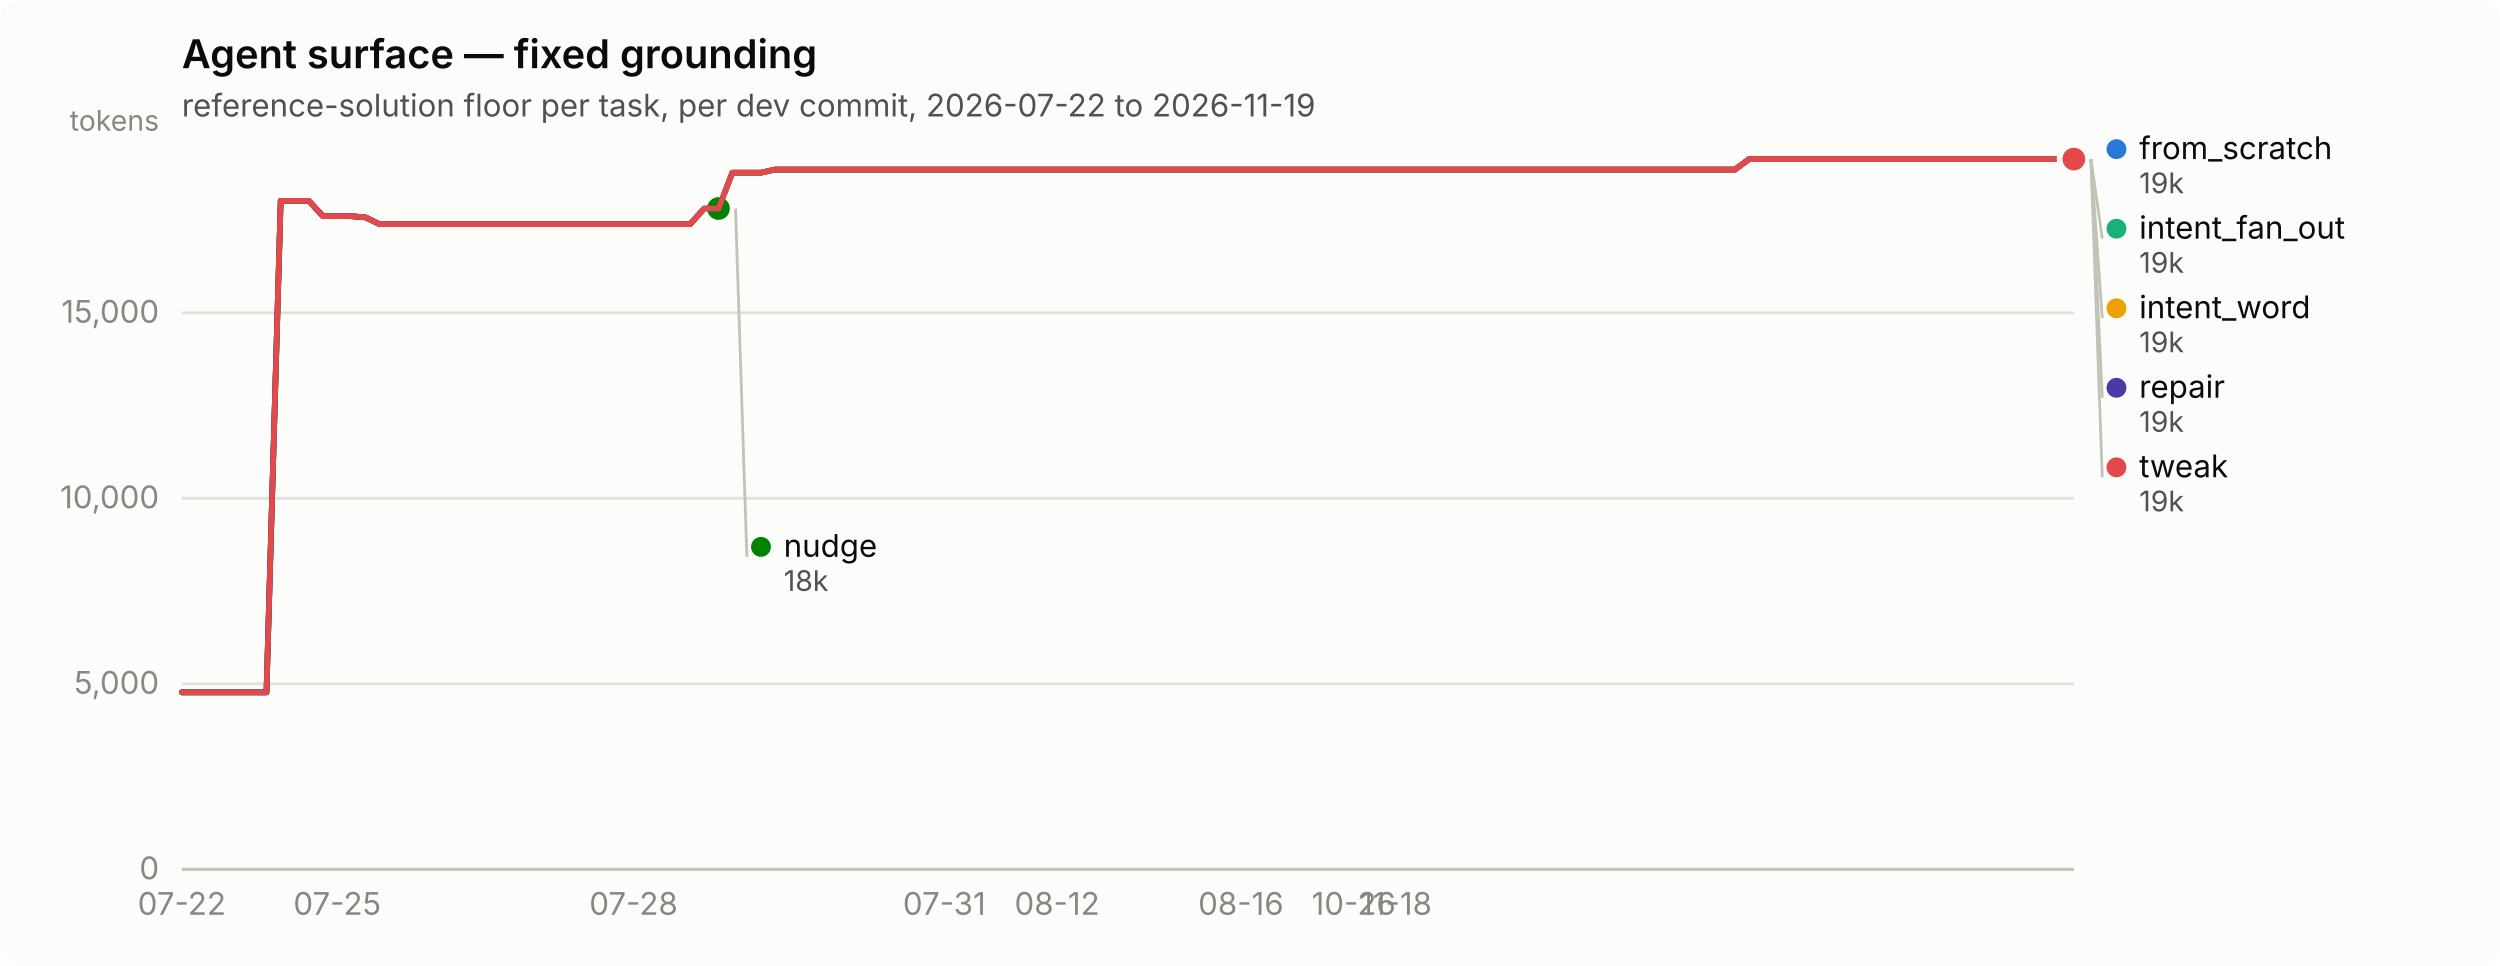
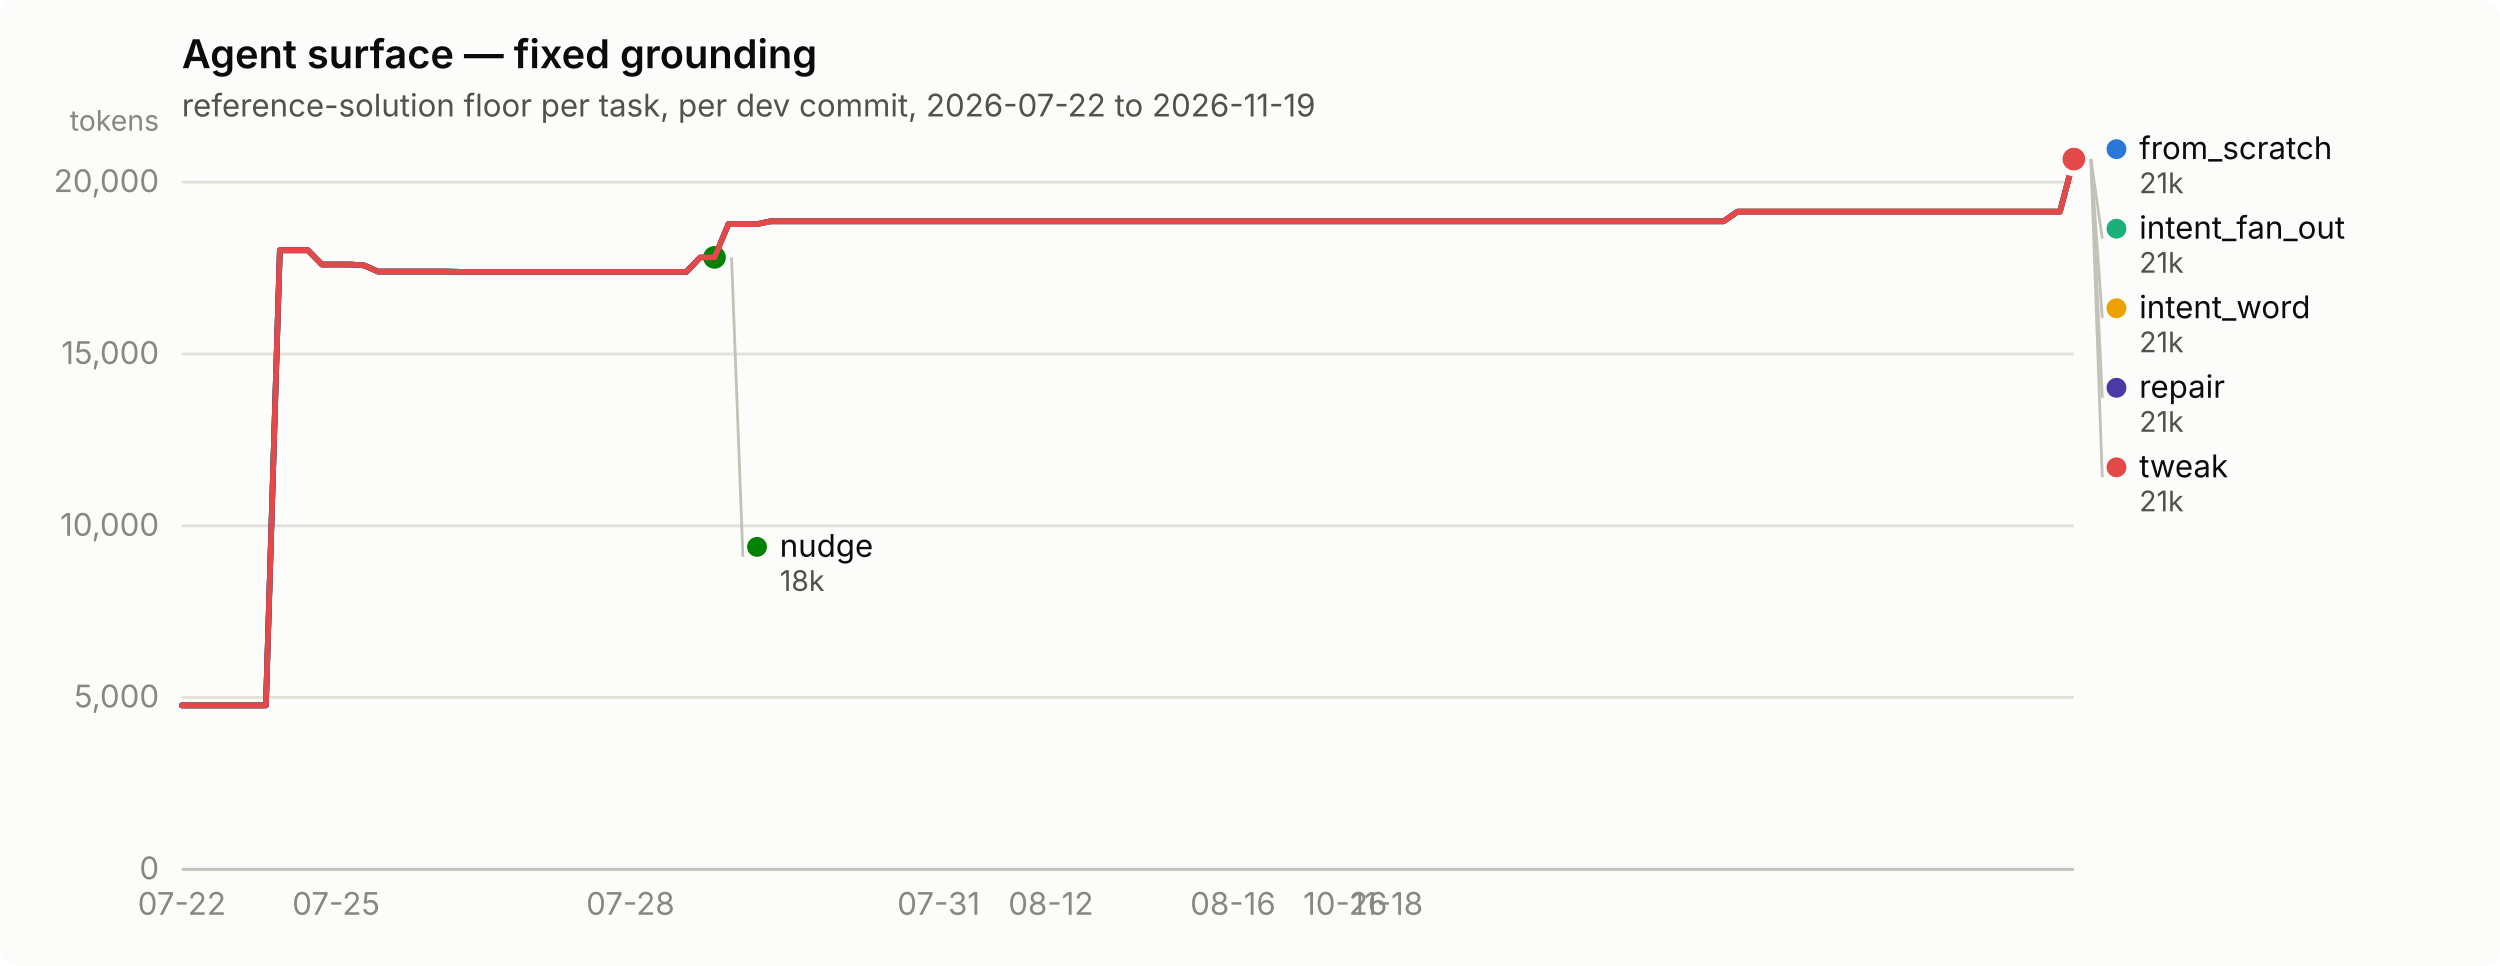
<svg xmlns="http://www.w3.org/2000/svg" width="880" height="340" viewBox="0 0 880 340" role="img" aria-label="Agent surface — fixed grounding">
  <rect width="880" height="340" rx="6" fill="#fcfcfb" />
  <text x="64" y="24" font-family="system-ui, -apple-system, &quot;Segoe UI&quot;, sans-serif" font-size="14" font-weight="600" fill="#0b0b0b">Agent surface — fixed grounding</text>
  <text x="64" y="41" font-family="system-ui, -apple-system, &quot;Segoe UI&quot;, sans-serif" font-size="11" fill="#52514e">reference-solution floor per task, per dev commit, 2026-07-22 to 2026-11-19</text>
  <line x1="64" y1="306.0" x2="730" y2="306.0" stroke="#e1e0d9" stroke-width="1" />
  <text x="56" y="309.5" text-anchor="end" font-family="system-ui, -apple-system, &quot;Segoe UI&quot;, sans-serif" font-size="11" style="font-variant-numeric: tabular-nums" fill="#898781">0</text>
-   <line x1="64" y1="240.7" x2="730" y2="240.7" stroke="#e1e0d9" stroke-width="1" />
-   <text x="56" y="244.2" text-anchor="end" font-family="system-ui, -apple-system, &quot;Segoe UI&quot;, sans-serif" font-size="11" style="font-variant-numeric: tabular-nums" fill="#898781">5,000</text>
-   <line x1="64" y1="175.4" x2="730" y2="175.4" stroke="#e1e0d9" stroke-width="1" />
-   <text x="56" y="178.9" text-anchor="end" font-family="system-ui, -apple-system, &quot;Segoe UI&quot;, sans-serif" font-size="11" style="font-variant-numeric: tabular-nums" fill="#898781">10,000</text>
-   <line x1="64" y1="110.1" x2="730" y2="110.1" stroke="#e1e0d9" stroke-width="1" />
-   <text x="56" y="113.6" text-anchor="end" font-family="system-ui, -apple-system, &quot;Segoe UI&quot;, sans-serif" font-size="11" style="font-variant-numeric: tabular-nums" fill="#898781">15,000</text>
+   <line x1="64" y1="245.5" x2="730" y2="245.5" stroke="#e1e0d9" stroke-width="1" />
+   <text x="56" y="249.0" text-anchor="end" font-family="system-ui, -apple-system, &quot;Segoe UI&quot;, sans-serif" font-size="11" style="font-variant-numeric: tabular-nums" fill="#898781">5,000</text>
+   <line x1="64" y1="185.1" x2="730" y2="185.1" stroke="#e1e0d9" stroke-width="1" />
+   <text x="56" y="188.6" text-anchor="end" font-family="system-ui, -apple-system, &quot;Segoe UI&quot;, sans-serif" font-size="11" style="font-variant-numeric: tabular-nums" fill="#898781">10,000</text>
+   <line x1="64" y1="124.6" x2="730" y2="124.6" stroke="#e1e0d9" stroke-width="1" />
+   <text x="56" y="128.1" text-anchor="end" font-family="system-ui, -apple-system, &quot;Segoe UI&quot;, sans-serif" font-size="11" style="font-variant-numeric: tabular-nums" fill="#898781">15,000</text>
+   <line x1="64" y1="64.1" x2="730" y2="64.1" stroke="#e1e0d9" stroke-width="1" />
+   <text x="56" y="67.6" text-anchor="end" font-family="system-ui, -apple-system, &quot;Segoe UI&quot;, sans-serif" font-size="11" style="font-variant-numeric: tabular-nums" fill="#898781">20,000</text>
  <text x="56" y="46" text-anchor="end" font-family="system-ui, -apple-system, &quot;Segoe UI&quot;, sans-serif" font-size="10" fill="#898781">tokens</text>
  <line x1="64" y1="306" x2="730" y2="306" stroke="#c3c2b7" stroke-width="1" />
  <text x="64.0" y="322" text-anchor="middle" font-family="system-ui, -apple-system, &quot;Segoe UI&quot;, sans-serif" font-size="11" style="font-variant-numeric: tabular-nums" fill="#898781">07-22</text>
-   <text x="118.7" y="322" text-anchor="middle" font-family="system-ui, -apple-system, &quot;Segoe UI&quot;, sans-serif" font-size="11" style="font-variant-numeric: tabular-nums" fill="#898781">07-25</text>
-   <text x="223.0" y="322" text-anchor="middle" font-family="system-ui, -apple-system, &quot;Segoe UI&quot;, sans-serif" font-size="11" style="font-variant-numeric: tabular-nums" fill="#898781">07-28</text>
-   <text x="332.4" y="322" text-anchor="middle" font-family="system-ui, -apple-system, &quot;Segoe UI&quot;, sans-serif" font-size="11" style="font-variant-numeric: tabular-nums" fill="#898781">07-31</text>
-   <text x="372.1" y="322" text-anchor="middle" font-family="system-ui, -apple-system, &quot;Segoe UI&quot;, sans-serif" font-size="11" style="font-variant-numeric: tabular-nums" fill="#898781">08-12</text>
-   <text x="436.8" y="322" text-anchor="middle" font-family="system-ui, -apple-system, &quot;Segoe UI&quot;, sans-serif" font-size="11" style="font-variant-numeric: tabular-nums" fill="#898781">08-16</text>
-   <text x="476.5" y="322" text-anchor="middle" font-family="system-ui, -apple-system, &quot;Segoe UI&quot;, sans-serif" font-size="11" style="font-variant-numeric: tabular-nums" fill="#898781">10-26</text>
-   <text x="491.4" y="322" text-anchor="middle" font-family="system-ui, -apple-system, &quot;Segoe UI&quot;, sans-serif" font-size="11" style="font-variant-numeric: tabular-nums" fill="#898781">11-18</text>
-   <path d="M64.0,243.7 L69.0,243.7 L73.9,243.7 L78.9,243.7 L83.9,243.7 L88.9,243.7 L93.8,243.7 L98.8,70.7 L103.8,70.7 L108.7,70.7 L113.7,76.1 L118.7,76.1 L123.6,76.1 L128.6,76.5 L133.6,78.9 L138.6,78.9 L143.5,78.9 L148.5,78.9 L153.5,78.9 L158.4,78.9 L163.4,78.9 L168.4,78.9 L173.3,78.9 L178.3,78.9 L183.3,78.9 L188.3,78.9 L193.2,78.9 L198.2,78.9 L203.2,78.9 L208.1,78.9 L213.1,78.9 L218.1,78.9 L223.0,78.9 L228.0,78.9 L233.0,78.9 L238.0,78.9 L242.9,78.9 L247.9,73.4 L252.9,73.4 L257.8,60.8 L262.8,60.8 L267.8,60.8 L272.7,59.7 L277.7,59.7 L282.7,59.7 L287.7,59.7 L292.6,59.7 L297.6,59.7 L302.6,59.7 L307.5,59.7 L312.5,59.7 L317.5,59.7 L322.4,59.7 L327.4,59.7 L332.4,59.7 L337.4,59.7 L342.3,59.7 L347.3,59.7 L352.3,59.7 L357.2,59.7 L362.2,59.7 L367.2,59.7 L372.1,59.7 L377.1,59.7 L382.1,59.7 L387.1,59.7 L392.0,59.7 L397.0,59.7 L402.0,59.7 L406.9,59.7 L411.9,59.7 L416.9,59.7 L421.9,59.7 L426.8,59.7 L431.8,59.7 L436.8,59.7 L441.7,59.7 L446.7,59.7 L451.7,59.7 L456.6,59.7 L461.6,59.7 L466.6,59.7 L471.6,59.7 L476.5,59.7 L481.5,59.7 L486.5,59.7 L491.4,59.7 L496.4,59.7 L501.4,59.7 L506.3,59.7 L511.3,59.7 L516.3,59.7 L521.3,59.7 L526.2,59.7 L531.2,59.7 L536.2,59.7 L541.1,59.7 L546.1,59.7 L551.1,59.7 L556.0,59.7 L561.0,59.7 L566.0,59.7 L571.0,59.7 L575.9,59.7 L580.9,59.7 L585.9,59.7 L590.8,59.7 L595.8,59.7 L600.8,59.7 L605.7,59.7 L610.7,59.7 L615.7,56.0 L620.7,56.0 L625.6,56.0 L630.6,56.0 L635.6,56.0 L640.5,56.0 L645.5,56.0 L650.5,56.0 L655.4,56.0 L660.4,56.0 L665.4,56.0 L670.4,56.0 L675.3,56.0 L680.3,56.0 L685.3,56.0 L690.2,56.0 L695.2,56.0 L700.2,56.0 L705.1,56.0 L710.1,56.0 L715.1,56.0 L720.1,56.0 L725.0,56.0 L730.0,56.0" fill="none" stroke="#2a78d6" stroke-width="2" stroke-linejoin="round" stroke-linecap="round" />
+   <text x="118.3" y="322" text-anchor="middle" font-family="system-ui, -apple-system, &quot;Segoe UI&quot;, sans-serif" font-size="11" style="font-variant-numeric: tabular-nums" fill="#898781">07-25</text>
+   <text x="221.9" y="322" text-anchor="middle" font-family="system-ui, -apple-system, &quot;Segoe UI&quot;, sans-serif" font-size="11" style="font-variant-numeric: tabular-nums" fill="#898781">07-28</text>
+   <text x="330.4" y="322" text-anchor="middle" font-family="system-ui, -apple-system, &quot;Segoe UI&quot;, sans-serif" font-size="11" style="font-variant-numeric: tabular-nums" fill="#898781">07-31</text>
+   <text x="369.9" y="322" text-anchor="middle" font-family="system-ui, -apple-system, &quot;Segoe UI&quot;, sans-serif" font-size="11" style="font-variant-numeric: tabular-nums" fill="#898781">08-12</text>
+   <text x="434.0" y="322" text-anchor="middle" font-family="system-ui, -apple-system, &quot;Segoe UI&quot;, sans-serif" font-size="11" style="font-variant-numeric: tabular-nums" fill="#898781">08-16</text>
+   <text x="473.5" y="322" text-anchor="middle" font-family="system-ui, -apple-system, &quot;Segoe UI&quot;, sans-serif" font-size="11" style="font-variant-numeric: tabular-nums" fill="#898781">10-26</text>
+   <text x="488.3" y="322" text-anchor="middle" font-family="system-ui, -apple-system, &quot;Segoe UI&quot;, sans-serif" font-size="11" style="font-variant-numeric: tabular-nums" fill="#898781">11-18</text>
+   <path d="M64.0,248.3 L68.9,248.3 L73.9,248.3 L78.8,248.3 L83.7,248.3 L88.7,248.3 L93.6,248.3 L98.5,88.1 L103.5,88.1 L108.4,88.1 L113.3,93.1 L118.3,93.1 L123.2,93.1 L128.1,93.4 L133.1,95.6 L138.0,95.6 L142.9,95.6 L147.9,95.6 L152.8,95.6 L157.7,95.6 L162.7,95.7 L167.6,95.7 L172.5,95.7 L177.5,95.7 L182.4,95.7 L187.3,95.7 L192.3,95.7 L197.2,95.7 L202.1,95.7 L207.1,95.7 L212.0,95.7 L216.9,95.7 L221.9,95.7 L226.8,95.7 L231.7,95.7 L236.7,95.7 L241.6,95.7 L246.5,90.6 L251.5,90.6 L256.4,78.9 L261.3,78.9 L266.3,78.9 L271.2,77.9 L276.1,77.9 L281.1,77.9 L286.0,77.9 L290.9,77.9 L295.9,77.9 L300.8,77.9 L305.7,77.9 L310.7,77.9 L315.6,77.9 L320.5,77.9 L325.5,77.9 L330.4,77.9 L335.3,77.9 L340.3,77.9 L345.2,77.9 L350.1,77.9 L355.1,77.9 L360.0,77.9 L364.9,77.9 L369.9,77.9 L374.8,77.9 L379.7,77.9 L384.7,77.9 L389.6,77.9 L394.5,77.9 L399.5,77.9 L404.4,77.9 L409.3,77.9 L414.3,77.9 L419.2,77.9 L424.1,77.9 L429.1,77.9 L434.0,77.9 L438.9,77.9 L443.9,77.9 L448.8,77.9 L453.7,77.9 L458.7,77.9 L463.6,77.9 L468.5,77.9 L473.5,77.9 L478.4,77.9 L483.3,77.9 L488.3,77.9 L493.2,77.9 L498.1,77.9 L503.1,77.9 L508.0,77.9 L512.9,77.9 L517.9,77.9 L522.8,77.9 L527.7,77.9 L532.7,77.9 L537.6,77.9 L542.5,77.9 L547.5,77.9 L552.4,77.9 L557.3,77.9 L562.3,77.9 L567.2,77.9 L572.1,77.9 L577.1,77.9 L582.0,77.9 L586.9,77.9 L591.9,77.9 L596.8,77.9 L601.7,77.9 L606.7,77.9 L611.6,74.5 L616.5,74.5 L621.5,74.5 L626.4,74.5 L631.3,74.5 L636.3,74.5 L641.2,74.5 L646.1,74.5 L651.1,74.5 L656.0,74.5 L660.9,74.5 L665.9,74.5 L670.8,74.5 L675.7,74.5 L680.7,74.5 L685.6,74.5 L690.5,74.5 L695.5,74.5 L700.4,74.5 L705.3,74.5 L710.3,74.5 L715.2,74.5 L720.1,74.5 L725.1,74.5 L730.0,56.0" fill="none" stroke="#2a78d6" stroke-width="2" stroke-linejoin="round" stroke-linecap="round" />
  <circle cx="730.0" cy="56.0" r="6" fill="#fcfcfb" />
  <circle cx="730.0" cy="56.0" r="4" fill="#2a78d6" />
-   <path d="M257.8,60.8 L262.8,60.8 L267.8,60.8 L272.7,59.7 L277.7,59.7 L282.7,59.7 L287.7,59.7 L292.6,59.7 L297.6,59.7 L302.6,59.7 L307.5,59.7 L312.5,59.7 L317.5,59.7 L322.4,59.7 L327.4,59.7 L332.4,59.7 L337.4,59.7 L342.3,59.7 L347.3,59.7 L352.3,59.7 L357.2,59.7 L362.2,59.7 L367.2,59.7 L372.1,59.7 L377.1,59.7 L382.1,59.7 L387.1,59.7 L392.0,59.7 L397.0,59.7 L402.0,59.7 L406.9,59.7 L411.9,59.7 L416.9,59.7 L421.9,59.7 L426.8,59.7 L431.8,59.7 L436.8,59.7 L441.7,59.7 L446.7,59.7 L451.7,59.7 L456.6,59.7 L461.6,59.7 L466.6,59.7 L471.6,59.7 L476.5,59.7 L481.5,59.7 L486.5,59.7 L491.4,59.7 L496.4,59.7 L501.4,59.7 L506.3,59.7 L511.3,59.7 L516.3,59.7 L521.3,59.7 L526.2,59.7 L531.2,59.7 L536.2,59.7 L541.1,59.7 L546.1,59.7 L551.1,59.7 L556.0,59.7 L561.0,59.7 L566.0,59.7 L571.0,59.7 L575.9,59.7 L580.9,59.7 L585.9,59.7 L590.8,59.7 L595.8,59.7 L600.8,59.7 L605.7,59.7 L610.7,59.7 L615.7,56.0 L620.7,56.0 L625.6,56.0 L630.6,56.0 L635.6,56.0 L640.5,56.0 L645.5,56.0 L650.5,56.0 L655.4,56.0 L660.4,56.0 L665.4,56.0 L670.4,56.0 L675.3,56.0 L680.3,56.0 L685.3,56.0 L690.2,56.0 L695.2,56.0 L700.2,56.0 L705.1,56.0 L710.1,56.0 L715.1,56.0 L720.1,56.0 L725.0,56.0 L730.0,56.0" fill="none" stroke="#1baf7a" stroke-width="2" stroke-linejoin="round" stroke-linecap="round" />
+   <path d="M256.4,78.9 L261.3,78.9 L266.3,78.9 L271.2,77.9 L276.1,77.9 L281.1,77.9 L286.0,77.9 L290.9,77.9 L295.9,77.9 L300.8,77.9 L305.7,77.9 L310.7,77.9 L315.6,77.9 L320.5,77.9 L325.5,77.9 L330.4,77.9 L335.3,77.9 L340.3,77.9 L345.2,77.9 L350.1,77.9 L355.1,77.9 L360.0,77.9 L364.9,77.9 L369.9,77.9 L374.8,77.9 L379.7,77.9 L384.7,77.9 L389.6,77.9 L394.5,77.9 L399.5,77.9 L404.4,77.9 L409.3,77.9 L414.3,77.9 L419.2,77.9 L424.1,77.9 L429.1,77.9 L434.0,77.9 L438.9,77.9 L443.9,77.9 L448.8,77.9 L453.7,77.9 L458.7,77.9 L463.6,77.9 L468.5,77.9 L473.5,77.9 L478.4,77.9 L483.3,77.9 L488.3,77.9 L493.2,77.9 L498.1,77.9 L503.1,77.9 L508.0,77.9 L512.9,77.9 L517.9,77.9 L522.8,77.9 L527.7,77.9 L532.7,77.9 L537.6,77.9 L542.5,77.9 L547.5,77.9 L552.4,77.9 L557.3,77.9 L562.3,77.9 L567.2,77.9 L572.1,77.9 L577.1,77.9 L582.0,77.9 L586.9,77.9 L591.9,77.9 L596.8,77.9 L601.7,77.9 L606.7,77.9 L611.6,74.5 L616.5,74.5 L621.5,74.5 L626.4,74.5 L631.3,74.5 L636.3,74.5 L641.2,74.5 L646.1,74.5 L651.1,74.5 L656.0,74.5 L660.9,74.5 L665.9,74.5 L670.8,74.5 L675.7,74.5 L680.7,74.5 L685.6,74.5 L690.5,74.5 L695.5,74.5 L700.4,74.5 L705.3,74.5 L710.3,74.5 L715.2,74.5 L720.1,74.5 L725.1,74.5 L730.0,56.0" fill="none" stroke="#1baf7a" stroke-width="2" stroke-linejoin="round" stroke-linecap="round" />
  <circle cx="730.0" cy="56.0" r="6" fill="#fcfcfb" />
  <circle cx="730.0" cy="56.0" r="4" fill="#1baf7a" />
-   <path d="M257.8,60.8 L262.8,60.8 L267.8,60.8 L272.7,59.7 L277.7,59.7 L282.7,59.7 L287.7,59.7 L292.6,59.7 L297.6,59.7 L302.6,59.7 L307.5,59.7 L312.5,59.7 L317.5,59.7 L322.4,59.7 L327.4,59.7 L332.4,59.7 L337.4,59.7 L342.3,59.7 L347.3,59.7 L352.3,59.7 L357.2,59.7 L362.2,59.7 L367.2,59.7 L372.1,59.7 L377.1,59.7 L382.1,59.7 L387.1,59.7 L392.0,59.7 L397.0,59.7 L402.0,59.7 L406.9,59.7 L411.9,59.7 L416.9,59.7 L421.9,59.7 L426.8,59.7 L431.8,59.7 L436.8,59.7 L441.7,59.7 L446.7,59.7 L451.7,59.7 L456.6,59.7 L461.6,59.7 L466.6,59.7 L471.6,59.7 L476.5,59.7 L481.5,59.7 L486.5,59.7 L491.4,59.7 L496.4,59.7 L501.4,59.7 L506.3,59.7 L511.3,59.7 L516.3,59.7 L521.3,59.7 L526.2,59.7 L531.2,59.7 L536.2,59.7 L541.1,59.7 L546.1,59.7 L551.1,59.7 L556.0,59.7 L561.0,59.7 L566.0,59.7 L571.0,59.7 L575.9,59.7 L580.9,59.7 L585.9,59.7 L590.8,59.7 L595.8,59.7 L600.8,59.7 L605.7,59.7 L610.7,59.7 L615.7,56.0 L620.7,56.0 L625.6,56.0 L630.6,56.0 L635.6,56.0 L640.5,56.0 L645.5,56.0 L650.5,56.0 L655.4,56.0 L660.4,56.0 L665.4,56.0 L670.4,56.0 L675.3,56.0 L680.3,56.0 L685.3,56.0 L690.2,56.0 L695.2,56.0 L700.2,56.0 L705.1,56.0 L710.1,56.0 L715.1,56.0 L720.1,56.0 L725.0,56.0 L730.0,56.0" fill="none" stroke="#eda100" stroke-width="2" stroke-linejoin="round" stroke-linecap="round" />
+   <path d="M256.4,78.9 L261.3,78.9 L266.3,78.9 L271.2,77.9 L276.1,77.9 L281.1,77.9 L286.0,77.9 L290.9,77.9 L295.9,77.9 L300.8,77.9 L305.7,77.9 L310.7,77.9 L315.6,77.9 L320.5,77.9 L325.5,77.9 L330.4,77.9 L335.3,77.9 L340.3,77.9 L345.2,77.9 L350.1,77.9 L355.1,77.9 L360.0,77.9 L364.9,77.9 L369.9,77.9 L374.8,77.9 L379.7,77.9 L384.7,77.9 L389.6,77.9 L394.5,77.9 L399.5,77.9 L404.4,77.9 L409.3,77.9 L414.3,77.9 L419.2,77.9 L424.1,77.9 L429.1,77.9 L434.0,77.9 L438.9,77.9 L443.9,77.9 L448.8,77.9 L453.7,77.9 L458.7,77.9 L463.6,77.9 L468.5,77.9 L473.5,77.9 L478.4,77.9 L483.3,77.9 L488.3,77.9 L493.2,77.9 L498.1,77.9 L503.1,77.9 L508.0,77.9 L512.9,77.9 L517.9,77.9 L522.8,77.9 L527.7,77.9 L532.7,77.9 L537.6,77.9 L542.5,77.9 L547.5,77.9 L552.4,77.9 L557.3,77.9 L562.3,77.9 L567.2,77.9 L572.1,77.9 L577.1,77.9 L582.0,77.9 L586.9,77.9 L591.9,77.9 L596.8,77.9 L601.7,77.9 L606.7,77.9 L611.6,74.5 L616.5,74.5 L621.5,74.5 L626.4,74.5 L631.3,74.5 L636.3,74.5 L641.2,74.5 L646.1,74.5 L651.1,74.5 L656.0,74.5 L660.9,74.5 L665.9,74.5 L670.8,74.5 L675.7,74.5 L680.7,74.5 L685.6,74.5 L690.5,74.5 L695.5,74.5 L700.4,74.5 L705.3,74.5 L710.3,74.5 L715.2,74.5 L720.1,74.5 L725.1,74.5 L730.0,56.0" fill="none" stroke="#eda100" stroke-width="2" stroke-linejoin="round" stroke-linecap="round" />
  <circle cx="730.0" cy="56.0" r="6" fill="#fcfcfb" />
  <circle cx="730.0" cy="56.0" r="4" fill="#eda100" />
-   <path d="M64.0,243.7 L69.0,243.7 L73.9,243.7 L78.9,243.7 L83.9,243.7 L88.9,243.7 L93.8,243.7 L98.8,70.7 L103.8,70.7 L108.7,70.7 L113.7,76.1 L118.7,76.1 L123.6,76.1 L128.6,76.5 L133.6,78.9 L138.6,78.9 L143.5,78.9 L148.5,78.9 L153.5,78.9 L158.4,78.9 L163.4,78.9 L168.4,78.9 L173.3,78.9 L178.3,78.9 L183.3,78.9 L188.3,78.9 L193.2,78.9 L198.2,78.9 L203.2,78.9 L208.1,78.9 L213.1,78.9 L218.1,78.9 L223.0,78.9 L228.0,78.9 L233.0,78.9 L238.0,78.9 L242.9,78.9 L247.9,73.4 L252.9,73.4" fill="none" stroke="#008300" stroke-width="2" stroke-linejoin="round" stroke-linecap="round" />
-   <circle cx="252.9" cy="73.4" r="6" fill="#fcfcfb" />
-   <circle cx="252.9" cy="73.4" r="4" fill="#008300" />
-   <path d="M64.0,243.7 L69.0,243.7 L73.9,243.7 L78.9,243.7 L83.9,243.7 L88.9,243.7 L93.8,243.7 L98.8,70.7 L103.8,70.7 L108.7,70.7 L113.7,76.1 L118.7,76.1 L123.6,76.1 L128.6,76.5 L133.6,78.9 L138.6,78.9 L143.5,78.9 L148.5,78.9 L153.5,78.9 L158.4,78.9 L163.4,78.9 L168.4,78.9 L173.3,78.9 L178.3,78.9 L183.3,78.9 L188.3,78.9 L193.2,78.9 L198.2,78.9 L203.2,78.9 L208.1,78.9 L213.1,78.9 L218.1,78.9 L223.0,78.9 L228.0,78.9 L233.0,78.9 L238.0,78.9 L242.9,78.9 L247.9,73.4 L252.9,73.4 L257.8,60.8 L262.8,60.8 L267.8,60.8 L272.7,59.7 L277.7,59.7 L282.7,59.7 L287.7,59.7 L292.6,59.7 L297.6,59.7 L302.6,59.7 L307.5,59.7 L312.5,59.7 L317.5,59.7 L322.4,59.7 L327.4,59.7 L332.4,59.7 L337.4,59.7 L342.3,59.7 L347.3,59.7 L352.3,59.7 L357.2,59.7 L362.2,59.7 L367.2,59.7 L372.1,59.7 L377.1,59.7 L382.1,59.7 L387.1,59.7 L392.0,59.7 L397.0,59.7 L402.0,59.7 L406.9,59.7 L411.9,59.7 L416.9,59.7 L421.9,59.7 L426.8,59.7 L431.8,59.7 L436.8,59.7 L441.7,59.7 L446.7,59.7 L451.7,59.7 L456.6,59.7 L461.6,59.7 L466.6,59.7 L471.6,59.7 L476.5,59.7 L481.5,59.7 L486.5,59.7 L491.4,59.7 L496.4,59.7 L501.4,59.7 L506.3,59.7 L511.3,59.7 L516.3,59.7 L521.3,59.7 L526.2,59.7 L531.2,59.7 L536.2,59.7 L541.1,59.7 L546.1,59.7 L551.1,59.7 L556.0,59.7 L561.0,59.7 L566.0,59.7 L571.0,59.7 L575.9,59.7 L580.9,59.7 L585.9,59.7 L590.8,59.7 L595.8,59.7 L600.8,59.7 L605.7,59.7 L610.7,59.7 L615.7,56.0 L620.7,56.0 L625.6,56.0 L630.6,56.0 L635.6,56.0 L640.5,56.0 L645.5,56.0 L650.5,56.0 L655.4,56.0 L660.4,56.0 L665.4,56.0 L670.4,56.0 L675.3,56.0 L680.3,56.0 L685.3,56.0 L690.2,56.0 L695.2,56.0 L700.2,56.0 L705.1,56.0 L710.1,56.0 L715.1,56.0 L720.1,56.0 L725.0,56.0 L730.0,56.0" fill="none" stroke="#4a3aa7" stroke-width="2" stroke-linejoin="round" stroke-linecap="round" />
+   <path d="M64.0,248.3 L68.9,248.3 L73.9,248.3 L78.8,248.3 L83.7,248.3 L88.7,248.3 L93.6,248.3 L98.5,88.1 L103.5,88.1 L108.4,88.1 L113.3,93.1 L118.3,93.1 L123.2,93.1 L128.1,93.4 L133.1,95.6 L138.0,95.6 L142.9,95.6 L147.9,95.6 L152.8,95.6 L157.7,95.6 L162.7,95.7 L167.6,95.7 L172.5,95.7 L177.5,95.7 L182.4,95.7 L187.3,95.7 L192.3,95.7 L197.2,95.7 L202.1,95.7 L207.1,95.7 L212.0,95.7 L216.9,95.7 L221.9,95.7 L226.8,95.7 L231.7,95.7 L236.7,95.7 L241.6,95.7 L246.5,90.6 L251.5,90.6" fill="none" stroke="#008300" stroke-width="2" stroke-linejoin="round" stroke-linecap="round" />
+   <circle cx="251.5" cy="90.6" r="6" fill="#fcfcfb" />
+   <circle cx="251.5" cy="90.6" r="4" fill="#008300" />
+   <path d="M64.0,248.3 L68.9,248.3 L73.9,248.3 L78.8,248.3 L83.7,248.3 L88.7,248.3 L93.6,248.3 L98.5,88.1 L103.5,88.1 L108.4,88.1 L113.3,93.1 L118.3,93.1 L123.2,93.1 L128.1,93.4 L133.1,95.6 L138.0,95.6 L142.9,95.6 L147.9,95.6 L152.8,95.6 L157.7,95.6 L162.7,95.7 L167.6,95.7 L172.5,95.7 L177.5,95.7 L182.4,95.7 L187.3,95.7 L192.3,95.7 L197.2,95.7 L202.1,95.7 L207.1,95.7 L212.0,95.7 L216.9,95.7 L221.9,95.7 L226.8,95.7 L231.7,95.7 L236.7,95.7 L241.6,95.7 L246.5,90.6 L251.5,90.6 L256.4,78.9 L261.3,78.9 L266.3,78.9 L271.2,77.9 L276.1,77.9 L281.1,77.9 L286.0,77.9 L290.9,77.9 L295.9,77.9 L300.8,77.9 L305.7,77.9 L310.7,77.9 L315.6,77.9 L320.5,77.9 L325.5,77.9 L330.4,77.9 L335.3,77.9 L340.3,77.9 L345.2,77.9 L350.1,77.9 L355.1,77.9 L360.0,77.9 L364.9,77.9 L369.9,77.9 L374.8,77.9 L379.7,77.9 L384.7,77.9 L389.6,77.9 L394.5,77.9 L399.5,77.9 L404.4,77.9 L409.3,77.9 L414.3,77.9 L419.2,77.9 L424.1,77.9 L429.1,77.9 L434.0,77.9 L438.9,77.9 L443.9,77.9 L448.8,77.9 L453.7,77.9 L458.7,77.9 L463.6,77.9 L468.5,77.9 L473.5,77.9 L478.4,77.9 L483.3,77.9 L488.3,77.9 L493.2,77.9 L498.1,77.9 L503.1,77.9 L508.0,77.9 L512.9,77.9 L517.9,77.9 L522.8,77.9 L527.7,77.9 L532.7,77.9 L537.6,77.9 L542.5,77.9 L547.5,77.9 L552.4,77.9 L557.3,77.9 L562.3,77.9 L567.2,77.9 L572.1,77.9 L577.1,77.9 L582.0,77.9 L586.9,77.9 L591.9,77.9 L596.8,77.9 L601.7,77.9 L606.7,77.9 L611.6,74.5 L616.5,74.5 L621.5,74.5 L626.4,74.5 L631.3,74.5 L636.3,74.5 L641.2,74.5 L646.1,74.5 L651.1,74.5 L656.0,74.5 L660.9,74.5 L665.9,74.5 L670.8,74.5 L675.7,74.5 L680.7,74.5 L685.6,74.5 L690.5,74.5 L695.5,74.5 L700.4,74.5 L705.3,74.5 L710.3,74.5 L715.2,74.5 L720.1,74.5 L725.1,74.5 L730.0,56.0" fill="none" stroke="#4a3aa7" stroke-width="2" stroke-linejoin="round" stroke-linecap="round" />
  <circle cx="730.0" cy="56.0" r="6" fill="#fcfcfb" />
  <circle cx="730.0" cy="56.0" r="4" fill="#4a3aa7" />
-   <path d="M64.0,243.7 L69.0,243.7 L73.9,243.7 L78.9,243.7 L83.9,243.7 L88.9,243.7 L93.8,243.7 L98.8,70.7 L103.8,70.7 L108.7,70.7 L113.7,76.1 L118.7,76.1 L123.6,76.1 L128.6,76.5 L133.6,78.9 L138.6,78.9 L143.5,78.9 L148.5,78.9 L153.5,78.9 L158.4,78.9 L163.4,78.9 L168.4,78.9 L173.3,78.9 L178.3,78.9 L183.3,78.9 L188.3,78.9 L193.2,78.9 L198.2,78.9 L203.2,78.9 L208.1,78.9 L213.1,78.9 L218.1,78.9 L223.0,78.9 L228.0,78.9 L233.0,78.9 L238.0,78.9 L242.9,78.9 L247.9,73.4 L252.9,73.4 L257.8,60.8 L262.8,60.8 L267.8,60.8 L272.7,59.7 L277.7,59.7 L282.7,59.7 L287.7,59.7 L292.6,59.7 L297.6,59.7 L302.6,59.7 L307.5,59.7 L312.5,59.7 L317.5,59.7 L322.4,59.7 L327.4,59.7 L332.4,59.7 L337.4,59.7 L342.3,59.7 L347.3,59.7 L352.3,59.7 L357.2,59.7 L362.2,59.7 L367.2,59.7 L372.1,59.7 L377.1,59.7 L382.1,59.7 L387.1,59.7 L392.0,59.7 L397.0,59.7 L402.0,59.7 L406.9,59.7 L411.9,59.7 L416.9,59.7 L421.9,59.7 L426.8,59.7 L431.8,59.7 L436.8,59.7 L441.7,59.7 L446.7,59.7 L451.7,59.7 L456.6,59.7 L461.6,59.7 L466.6,59.7 L471.6,59.7 L476.5,59.7 L481.5,59.7 L486.5,59.7 L491.4,59.7 L496.4,59.7 L501.4,59.7 L506.3,59.7 L511.3,59.7 L516.3,59.7 L521.3,59.7 L526.2,59.7 L531.2,59.7 L536.2,59.7 L541.1,59.7 L546.1,59.7 L551.1,59.7 L556.0,59.7 L561.0,59.7 L566.0,59.7 L571.0,59.7 L575.9,59.7 L580.9,59.7 L585.9,59.7 L590.8,59.7 L595.8,59.7 L600.8,59.7 L605.7,59.7 L610.7,59.7 L615.7,56.0 L620.7,56.0 L625.6,56.0 L630.6,56.0 L635.6,56.0 L640.5,56.0 L645.5,56.0 L650.5,56.0 L655.4,56.0 L660.4,56.0 L665.4,56.0 L670.4,56.0 L675.3,56.0 L680.3,56.0 L685.3,56.0 L690.2,56.0 L695.2,56.0 L700.2,56.0 L705.1,56.0 L710.1,56.0 L715.1,56.0 L720.1,56.0 L725.0,56.0 L730.0,56.0" fill="none" stroke="#e34948" stroke-width="2" stroke-linejoin="round" stroke-linecap="round" />
+   <path d="M64.0,248.3 L68.9,248.3 L73.9,248.3 L78.8,248.3 L83.7,248.3 L88.7,248.3 L93.6,248.3 L98.5,88.1 L103.5,88.1 L108.4,88.1 L113.3,93.1 L118.3,93.1 L123.2,93.1 L128.1,93.4 L133.1,95.6 L138.0,95.6 L142.9,95.6 L147.9,95.6 L152.8,95.6 L157.7,95.6 L162.7,95.7 L167.6,95.7 L172.5,95.7 L177.5,95.7 L182.4,95.7 L187.3,95.7 L192.3,95.7 L197.2,95.7 L202.1,95.7 L207.1,95.7 L212.0,95.7 L216.9,95.7 L221.9,95.7 L226.8,95.7 L231.7,95.7 L236.7,95.7 L241.6,95.7 L246.5,90.6 L251.5,90.6 L256.4,78.9 L261.3,78.9 L266.3,78.9 L271.2,77.9 L276.1,77.9 L281.1,77.9 L286.0,77.9 L290.9,77.9 L295.9,77.9 L300.8,77.9 L305.7,77.9 L310.7,77.9 L315.6,77.9 L320.5,77.9 L325.5,77.9 L330.4,77.9 L335.3,77.9 L340.3,77.9 L345.2,77.9 L350.1,77.9 L355.1,77.9 L360.0,77.9 L364.9,77.9 L369.9,77.9 L374.8,77.9 L379.7,77.9 L384.7,77.9 L389.6,77.9 L394.5,77.9 L399.5,77.9 L404.4,77.9 L409.3,77.9 L414.3,77.9 L419.2,77.9 L424.1,77.9 L429.1,77.9 L434.0,77.9 L438.9,77.9 L443.9,77.9 L448.8,77.9 L453.7,77.9 L458.7,77.9 L463.6,77.9 L468.5,77.9 L473.5,77.9 L478.4,77.9 L483.3,77.9 L488.3,77.9 L493.2,77.9 L498.1,77.9 L503.1,77.9 L508.0,77.9 L512.9,77.9 L517.9,77.9 L522.8,77.9 L527.7,77.9 L532.7,77.9 L537.6,77.9 L542.5,77.9 L547.5,77.9 L552.4,77.9 L557.3,77.9 L562.3,77.9 L567.2,77.9 L572.1,77.9 L577.1,77.9 L582.0,77.9 L586.9,77.9 L591.9,77.9 L596.8,77.9 L601.7,77.9 L606.7,77.9 L611.6,74.5 L616.5,74.5 L621.5,74.5 L626.4,74.5 L631.3,74.5 L636.3,74.5 L641.2,74.5 L646.1,74.5 L651.1,74.5 L656.0,74.5 L660.9,74.5 L665.9,74.5 L670.8,74.5 L675.7,74.5 L680.7,74.5 L685.6,74.5 L690.5,74.5 L695.5,74.5 L700.4,74.5 L705.3,74.5 L710.3,74.5 L715.2,74.5 L720.1,74.5 L725.1,74.5 L730.0,56.0" fill="none" stroke="#e34948" stroke-width="2" stroke-linejoin="round" stroke-linecap="round" />
  <circle cx="730.0" cy="56.0" r="6" fill="#fcfcfb" />
  <circle cx="730.0" cy="56.0" r="4" fill="#e34948" />
  <circle cx="745.0" cy="52.5" r="3.5" fill="#2a78d6" />
  <text x="753.0" y="56.0" font-family="system-ui, -apple-system, &quot;Segoe UI&quot;, sans-serif" font-size="11" fill="#0b0b0b">from_scratch</text>
-   <text x="753.0" y="68.0" font-family="system-ui, -apple-system, &quot;Segoe UI&quot;, sans-serif" font-size="10" style="font-variant-numeric: tabular-nums" fill="#52514e">19k</text>
+   <text x="753.0" y="68.0" font-family="system-ui, -apple-system, &quot;Segoe UI&quot;, sans-serif" font-size="10" style="font-variant-numeric: tabular-nums" fill="#52514e">21k</text>
  <line x1="736.0" y1="56.0" x2="740.0" y2="84.0" stroke="#c3c2b7" stroke-width="1" />
  <circle cx="745.0" cy="80.5" r="3.5" fill="#1baf7a" />
  <text x="753.0" y="84.0" font-family="system-ui, -apple-system, &quot;Segoe UI&quot;, sans-serif" font-size="11" fill="#0b0b0b">intent_fan_out</text>
-   <text x="753.0" y="96.0" font-family="system-ui, -apple-system, &quot;Segoe UI&quot;, sans-serif" font-size="10" style="font-variant-numeric: tabular-nums" fill="#52514e">19k</text>
+   <text x="753.0" y="96.0" font-family="system-ui, -apple-system, &quot;Segoe UI&quot;, sans-serif" font-size="10" style="font-variant-numeric: tabular-nums" fill="#52514e">21k</text>
  <line x1="736.0" y1="56.0" x2="740.0" y2="112.0" stroke="#c3c2b7" stroke-width="1" />
  <circle cx="745.0" cy="108.5" r="3.5" fill="#eda100" />
  <text x="753.0" y="112.0" font-family="system-ui, -apple-system, &quot;Segoe UI&quot;, sans-serif" font-size="11" fill="#0b0b0b">intent_word</text>
-   <text x="753.0" y="124.0" font-family="system-ui, -apple-system, &quot;Segoe UI&quot;, sans-serif" font-size="10" style="font-variant-numeric: tabular-nums" fill="#52514e">19k</text>
+   <text x="753.0" y="124.0" font-family="system-ui, -apple-system, &quot;Segoe UI&quot;, sans-serif" font-size="10" style="font-variant-numeric: tabular-nums" fill="#52514e">21k</text>
  <line x1="736.0" y1="56.0" x2="740.0" y2="140.0" stroke="#c3c2b7" stroke-width="1" />
  <circle cx="745.0" cy="136.5" r="3.5" fill="#4a3aa7" />
  <text x="753.0" y="140.0" font-family="system-ui, -apple-system, &quot;Segoe UI&quot;, sans-serif" font-size="11" fill="#0b0b0b">repair</text>
-   <text x="753.0" y="152.0" font-family="system-ui, -apple-system, &quot;Segoe UI&quot;, sans-serif" font-size="10" style="font-variant-numeric: tabular-nums" fill="#52514e">19k</text>
+   <text x="753.0" y="152.0" font-family="system-ui, -apple-system, &quot;Segoe UI&quot;, sans-serif" font-size="10" style="font-variant-numeric: tabular-nums" fill="#52514e">21k</text>
  <line x1="736.0" y1="56.0" x2="740.0" y2="168.0" stroke="#c3c2b7" stroke-width="1" />
  <circle cx="745.0" cy="164.5" r="3.5" fill="#e34948" />
  <text x="753.0" y="168.0" font-family="system-ui, -apple-system, &quot;Segoe UI&quot;, sans-serif" font-size="11" fill="#0b0b0b">tweak</text>
-   <text x="753.0" y="180.0" font-family="system-ui, -apple-system, &quot;Segoe UI&quot;, sans-serif" font-size="10" style="font-variant-numeric: tabular-nums" fill="#52514e">19k</text>
-   <line x1="258.9" y1="73.4" x2="262.9" y2="196.0" stroke="#c3c2b7" stroke-width="1" />
-   <circle cx="267.866" cy="192.5" r="3.5" fill="#008300" />
-   <text x="275.866" y="196.0" font-family="system-ui, -apple-system, &quot;Segoe UI&quot;, sans-serif" font-size="11" fill="#0b0b0b">nudge</text>
-   <text x="275.866" y="208.0" font-family="system-ui, -apple-system, &quot;Segoe UI&quot;, sans-serif" font-size="10" style="font-variant-numeric: tabular-nums" fill="#52514e">18k</text>
+   <text x="753.0" y="180.0" font-family="system-ui, -apple-system, &quot;Segoe UI&quot;, sans-serif" font-size="10" style="font-variant-numeric: tabular-nums" fill="#52514e">21k</text>
+   <line x1="257.5" y1="90.6" x2="261.5" y2="196.0" stroke="#c3c2b7" stroke-width="1" />
+   <circle cx="266.467" cy="192.5" r="3.5" fill="#008300" />
+   <text x="274.467" y="196.0" font-family="system-ui, -apple-system, &quot;Segoe UI&quot;, sans-serif" font-size="11" fill="#0b0b0b">nudge</text>
+   <text x="274.467" y="208.0" font-family="system-ui, -apple-system, &quot;Segoe UI&quot;, sans-serif" font-size="10" style="font-variant-numeric: tabular-nums" fill="#52514e">18k</text>
</svg>
